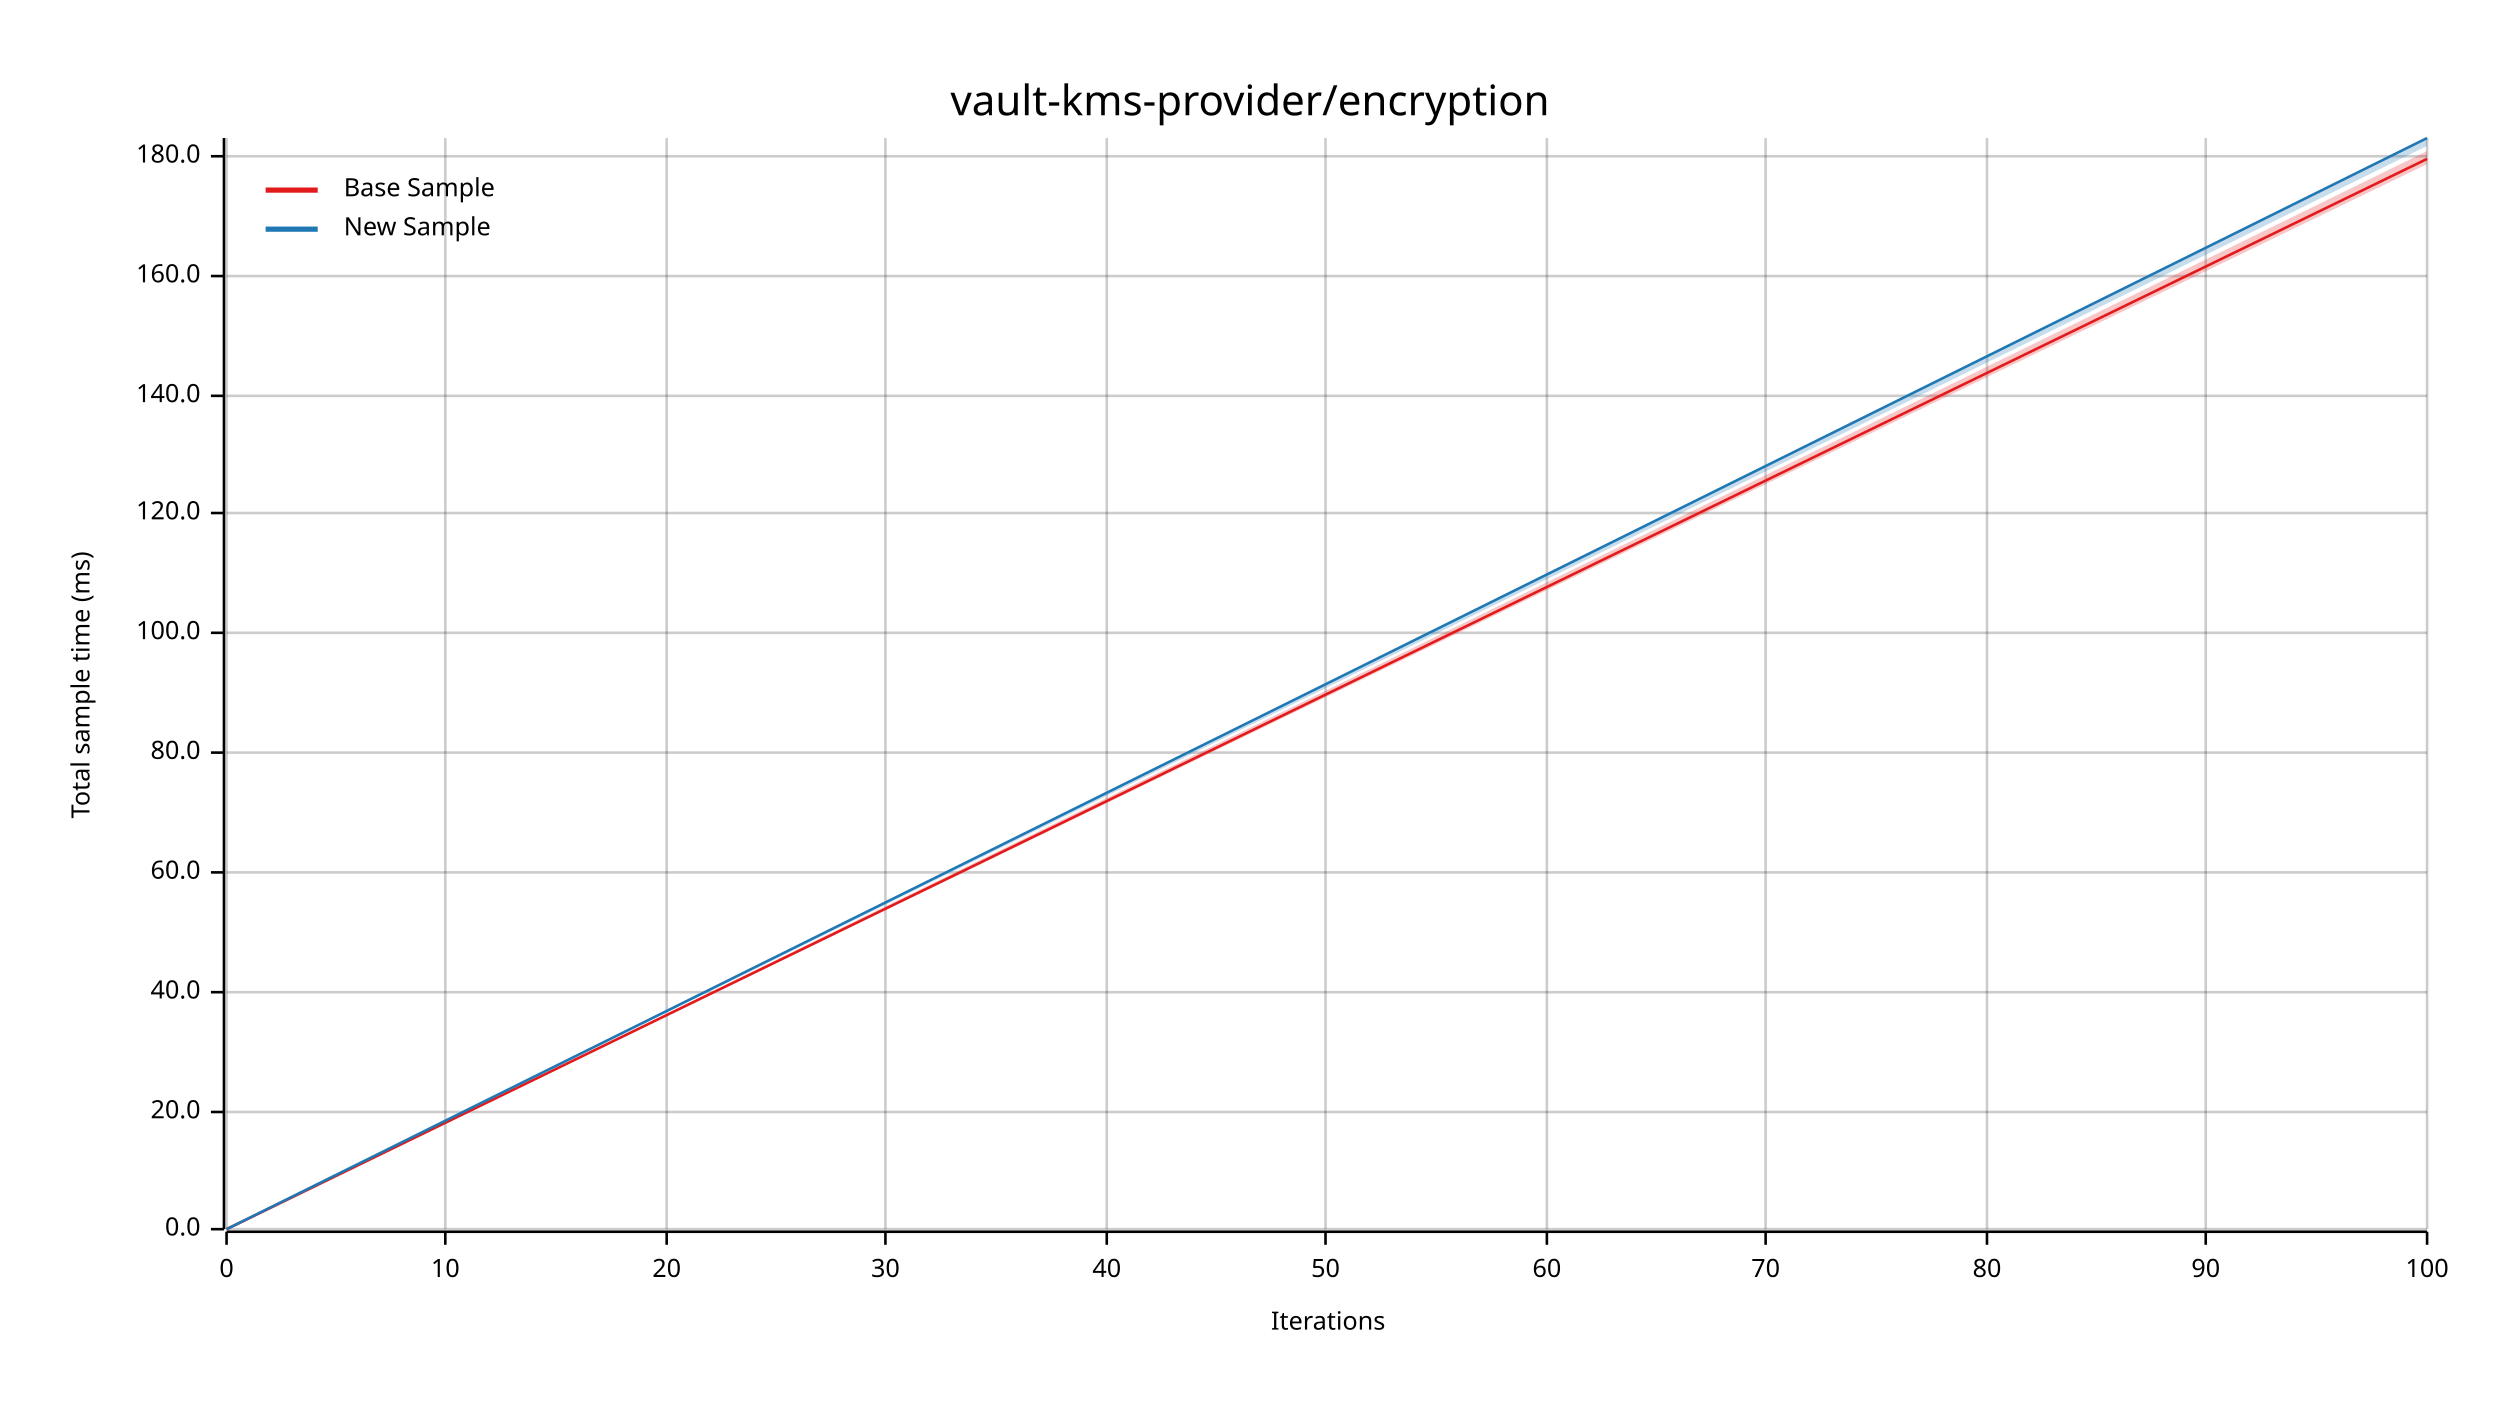
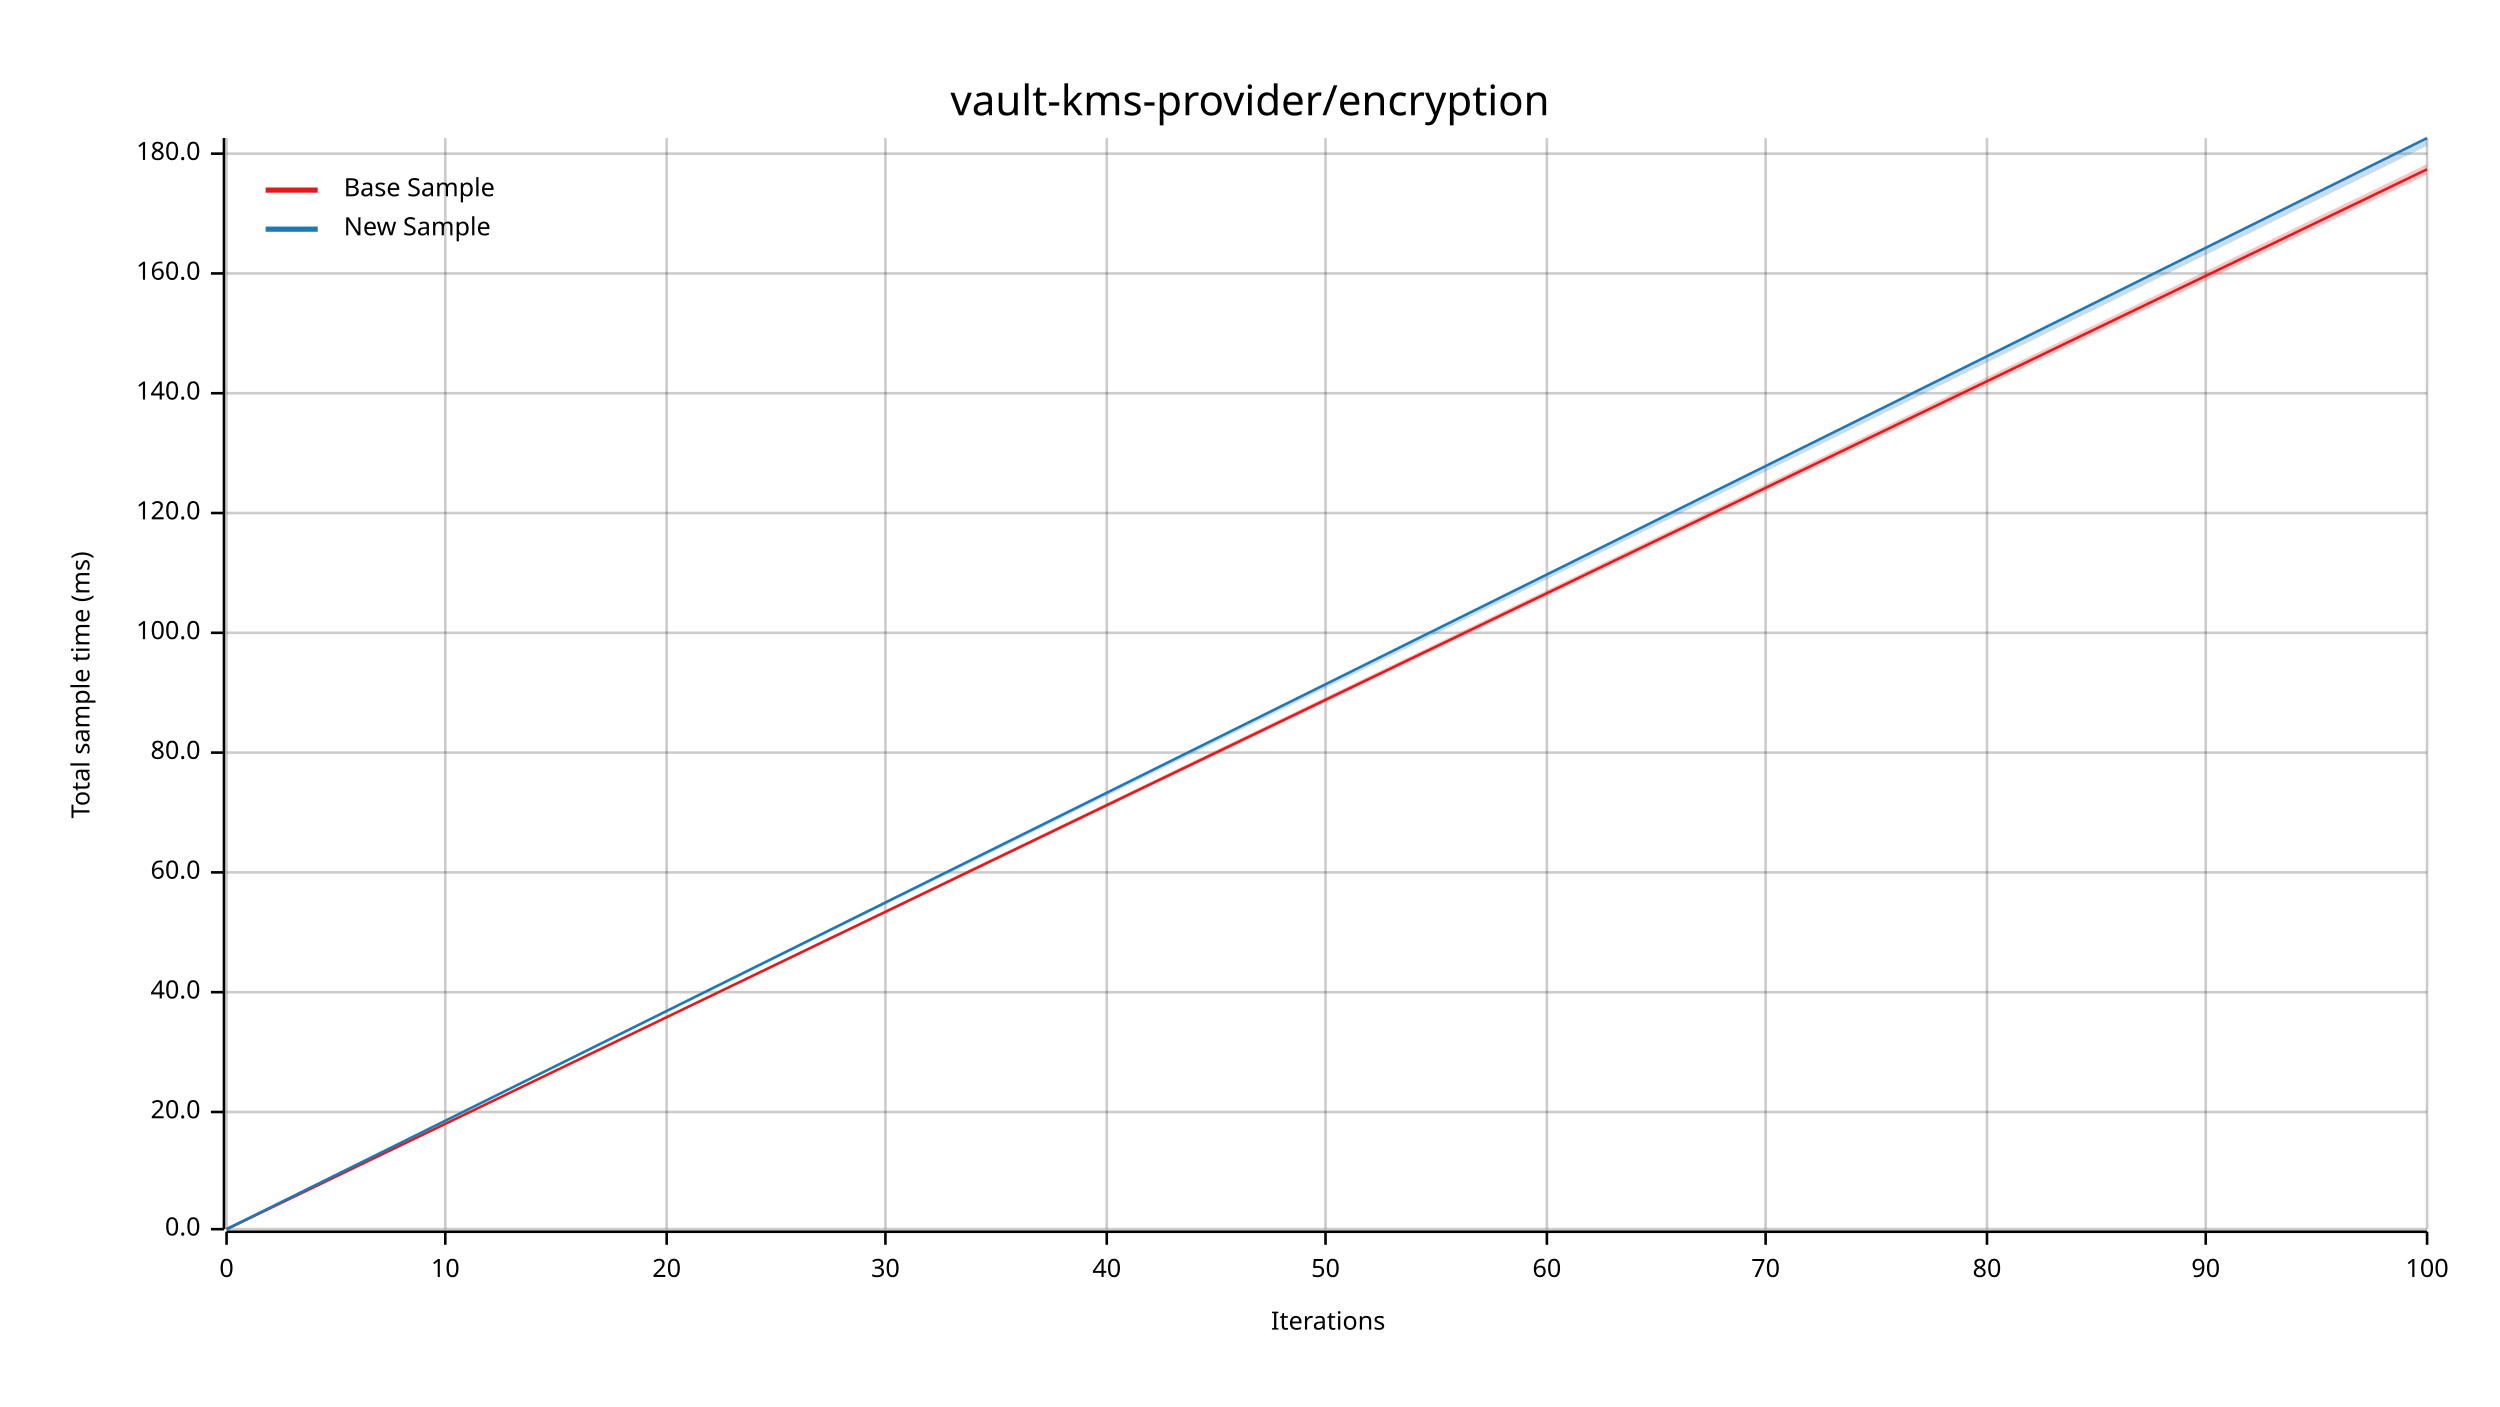
<svg xmlns="http://www.w3.org/2000/svg" width="960" height="540" viewBox="0 0 960 540">
  <text x="480" y="32" dy="0.76em" text-anchor="middle" font-family="sans-serif" font-size="16.129" opacity="1" fill="#000000">
vault-kms-provider/encryption
</text>
  <text x="27" y="263" dy="0.76em" text-anchor="middle" font-family="sans-serif" font-size="9.677" opacity="1" fill="#000000" transform="rotate(270, 27, 263)">
Total sample time (ms)
</text>
  <text x="510" y="513" dy="-0.5ex" text-anchor="middle" font-family="sans-serif" font-size="9.677" opacity="1" fill="#000000">
Iterations
</text>
  <line opacity="0.2" stroke="#000000" stroke-width="1" x1="87" y1="472" x2="87" y2="53" />
  <line opacity="0.2" stroke="#000000" stroke-width="1" x1="171" y1="472" x2="171" y2="53" />
  <line opacity="0.2" stroke="#000000" stroke-width="1" x1="256" y1="472" x2="256" y2="53" />
  <line opacity="0.2" stroke="#000000" stroke-width="1" x1="340" y1="472" x2="340" y2="53" />
  <line opacity="0.2" stroke="#000000" stroke-width="1" x1="425" y1="472" x2="425" y2="53" />
  <line opacity="0.2" stroke="#000000" stroke-width="1" x1="509" y1="472" x2="509" y2="53" />
  <line opacity="0.2" stroke="#000000" stroke-width="1" x1="594" y1="472" x2="594" y2="53" />
  <line opacity="0.2" stroke="#000000" stroke-width="1" x1="678" y1="472" x2="678" y2="53" />
  <line opacity="0.2" stroke="#000000" stroke-width="1" x1="763" y1="472" x2="763" y2="53" />
  <line opacity="0.2" stroke="#000000" stroke-width="1" x1="847" y1="472" x2="847" y2="53" />
  <line opacity="0.2" stroke="#000000" stroke-width="1" x1="932" y1="472" x2="932" y2="53" />
  <line opacity="0.2" stroke="#000000" stroke-width="1" x1="87" y1="472" x2="932" y2="472" />
  <line opacity="0.2" stroke="#000000" stroke-width="1" x1="87" y1="427" x2="932" y2="427" />
  <line opacity="0.2" stroke="#000000" stroke-width="1" x1="87" y1="381" x2="932" y2="381" />
  <line opacity="0.2" stroke="#000000" stroke-width="1" x1="87" y1="335" x2="932" y2="335" />
  <line opacity="0.2" stroke="#000000" stroke-width="1" x1="87" y1="289" x2="932" y2="289" />
  <line opacity="0.2" stroke="#000000" stroke-width="1" x1="87" y1="243" x2="932" y2="243" />
  <line opacity="0.2" stroke="#000000" stroke-width="1" x1="87" y1="197" x2="932" y2="197" />
-   <line opacity="0.2" stroke="#000000" stroke-width="1" x1="87" y1="152" x2="932" y2="152" />
-   <line opacity="0.2" stroke="#000000" stroke-width="1" x1="87" y1="106" x2="932" y2="106" />
-   <line opacity="0.2" stroke="#000000" stroke-width="1" x1="87" y1="60" x2="932" y2="60" />
+   <line opacity="0.2" stroke="#000000" stroke-width="1" x1="87" y1="151" x2="932" y2="151" />
+   <line opacity="0.2" stroke="#000000" stroke-width="1" x1="87" y1="105" x2="932" y2="105" />
+   <line opacity="0.2" stroke="#000000" stroke-width="1" x1="87" y1="59" x2="932" y2="59" />
  <polyline fill="none" opacity="1" stroke="#000000" stroke-width="1" points="86,53 86,472 " />
  <text x="77" y="472" dy="0.5ex" text-anchor="end" font-family="sans-serif" font-size="9.677" opacity="1" fill="#000000">
0.0
</text>
  <polyline fill="none" opacity="1" stroke="#000000" stroke-width="1" points="81,472 86,472 " />
  <text x="77" y="427" dy="0.5ex" text-anchor="end" font-family="sans-serif" font-size="9.677" opacity="1" fill="#000000">
20.0
</text>
  <polyline fill="none" opacity="1" stroke="#000000" stroke-width="1" points="81,427 86,427 " />
  <text x="77" y="381" dy="0.5ex" text-anchor="end" font-family="sans-serif" font-size="9.677" opacity="1" fill="#000000">
40.0
</text>
  <polyline fill="none" opacity="1" stroke="#000000" stroke-width="1" points="81,381 86,381 " />
  <text x="77" y="335" dy="0.5ex" text-anchor="end" font-family="sans-serif" font-size="9.677" opacity="1" fill="#000000">
60.0
</text>
  <polyline fill="none" opacity="1" stroke="#000000" stroke-width="1" points="81,335 86,335 " />
  <text x="77" y="289" dy="0.5ex" text-anchor="end" font-family="sans-serif" font-size="9.677" opacity="1" fill="#000000">
80.0
</text>
  <polyline fill="none" opacity="1" stroke="#000000" stroke-width="1" points="81,289 86,289 " />
  <text x="77" y="243" dy="0.5ex" text-anchor="end" font-family="sans-serif" font-size="9.677" opacity="1" fill="#000000">
100.0
</text>
  <polyline fill="none" opacity="1" stroke="#000000" stroke-width="1" points="81,243 86,243 " />
  <text x="77" y="197" dy="0.5ex" text-anchor="end" font-family="sans-serif" font-size="9.677" opacity="1" fill="#000000">
120.0
</text>
  <polyline fill="none" opacity="1" stroke="#000000" stroke-width="1" points="81,197 86,197 " />
-   <text x="77" y="152" dy="0.5ex" text-anchor="end" font-family="sans-serif" font-size="9.677" opacity="1" fill="#000000">
+   <text x="77" y="151" dy="0.5ex" text-anchor="end" font-family="sans-serif" font-size="9.677" opacity="1" fill="#000000">
140.0
</text>
-   <polyline fill="none" opacity="1" stroke="#000000" stroke-width="1" points="81,152 86,152 " />
-   <text x="77" y="106" dy="0.5ex" text-anchor="end" font-family="sans-serif" font-size="9.677" opacity="1" fill="#000000">
+   <polyline fill="none" opacity="1" stroke="#000000" stroke-width="1" points="81,151 86,151 " />
+   <text x="77" y="105" dy="0.5ex" text-anchor="end" font-family="sans-serif" font-size="9.677" opacity="1" fill="#000000">
160.0
</text>
-   <polyline fill="none" opacity="1" stroke="#000000" stroke-width="1" points="81,106 86,106 " />
-   <text x="77" y="60" dy="0.5ex" text-anchor="end" font-family="sans-serif" font-size="9.677" opacity="1" fill="#000000">
+   <polyline fill="none" opacity="1" stroke="#000000" stroke-width="1" points="81,105 86,105 " />
+   <text x="77" y="59" dy="0.5ex" text-anchor="end" font-family="sans-serif" font-size="9.677" opacity="1" fill="#000000">
180.0
</text>
-   <polyline fill="none" opacity="1" stroke="#000000" stroke-width="1" points="81,60 86,60 " />
+   <polyline fill="none" opacity="1" stroke="#000000" stroke-width="1" points="81,59 86,59 " />
  <polyline fill="none" opacity="1" stroke="#000000" stroke-width="1" points="87,473 932,473 " />
  <text x="87" y="483" dy="0.76em" text-anchor="middle" font-family="sans-serif" font-size="9.677" opacity="1" fill="#000000">
0
</text>
  <polyline fill="none" opacity="1" stroke="#000000" stroke-width="1" points="87,473 87,478 " />
  <text x="171" y="483" dy="0.76em" text-anchor="middle" font-family="sans-serif" font-size="9.677" opacity="1" fill="#000000">
10
</text>
  <polyline fill="none" opacity="1" stroke="#000000" stroke-width="1" points="171,473 171,478 " />
  <text x="256" y="483" dy="0.76em" text-anchor="middle" font-family="sans-serif" font-size="9.677" opacity="1" fill="#000000">
20
</text>
  <polyline fill="none" opacity="1" stroke="#000000" stroke-width="1" points="256,473 256,478 " />
  <text x="340" y="483" dy="0.76em" text-anchor="middle" font-family="sans-serif" font-size="9.677" opacity="1" fill="#000000">
30
</text>
  <polyline fill="none" opacity="1" stroke="#000000" stroke-width="1" points="340,473 340,478 " />
  <text x="425" y="483" dy="0.76em" text-anchor="middle" font-family="sans-serif" font-size="9.677" opacity="1" fill="#000000">
40
</text>
  <polyline fill="none" opacity="1" stroke="#000000" stroke-width="1" points="425,473 425,478 " />
  <text x="509" y="483" dy="0.76em" text-anchor="middle" font-family="sans-serif" font-size="9.677" opacity="1" fill="#000000">
50
</text>
  <polyline fill="none" opacity="1" stroke="#000000" stroke-width="1" points="509,473 509,478 " />
  <text x="594" y="483" dy="0.76em" text-anchor="middle" font-family="sans-serif" font-size="9.677" opacity="1" fill="#000000">
60
</text>
  <polyline fill="none" opacity="1" stroke="#000000" stroke-width="1" points="594,473 594,478 " />
  <text x="678" y="483" dy="0.76em" text-anchor="middle" font-family="sans-serif" font-size="9.677" opacity="1" fill="#000000">
70
</text>
  <polyline fill="none" opacity="1" stroke="#000000" stroke-width="1" points="678,473 678,478 " />
  <text x="763" y="483" dy="0.76em" text-anchor="middle" font-family="sans-serif" font-size="9.677" opacity="1" fill="#000000">
80
</text>
  <polyline fill="none" opacity="1" stroke="#000000" stroke-width="1" points="763,473 763,478 " />
  <text x="847" y="483" dy="0.76em" text-anchor="middle" font-family="sans-serif" font-size="9.677" opacity="1" fill="#000000">
90
</text>
  <polyline fill="none" opacity="1" stroke="#000000" stroke-width="1" points="847,473 847,478 " />
  <text x="932" y="483" dy="0.76em" text-anchor="middle" font-family="sans-serif" font-size="9.677" opacity="1" fill="#000000">
100
</text>
  <polyline fill="none" opacity="1" stroke="#000000" stroke-width="1" points="932,473 932,478 " />
-   <polyline fill="none" opacity="1" stroke="#E31A1C" stroke-width="1" points="87,472 932,61 " />
-   <polygon opacity="0.25" fill="#E31A1C" points="87,472 932,63 932,58 " />
+   <polyline fill="none" opacity="1" stroke="#E31A1C" stroke-width="1" points="87,472 932,65 " />
+   <polygon opacity="0.25" fill="#E31A1C" points="87,472 932,67 932,63 " />
  <polyline fill="none" opacity="1" stroke="#1F78B4" stroke-width="1" points="87,472 932,53 " />
  <polygon opacity="0.25" fill="#1F78B4" points="87,472 932,56 932,53 " />
  <text x="132" y="68" dy="0.76em" text-anchor="start" font-family="sans-serif" font-size="9.677" opacity="1" fill="#000000">
Base Sample
</text>
  <text x="132" y="83" dy="0.76em" text-anchor="start" font-family="sans-serif" font-size="9.677" opacity="1" fill="#000000">
New Sample
</text>
  <polyline fill="none" opacity="1" stroke="#E31A1C" stroke-width="2" points="102,73 122,73 " />
  <polyline fill="none" opacity="1" stroke="#1F78B4" stroke-width="2" points="102,88 122,88 " />
</svg>
